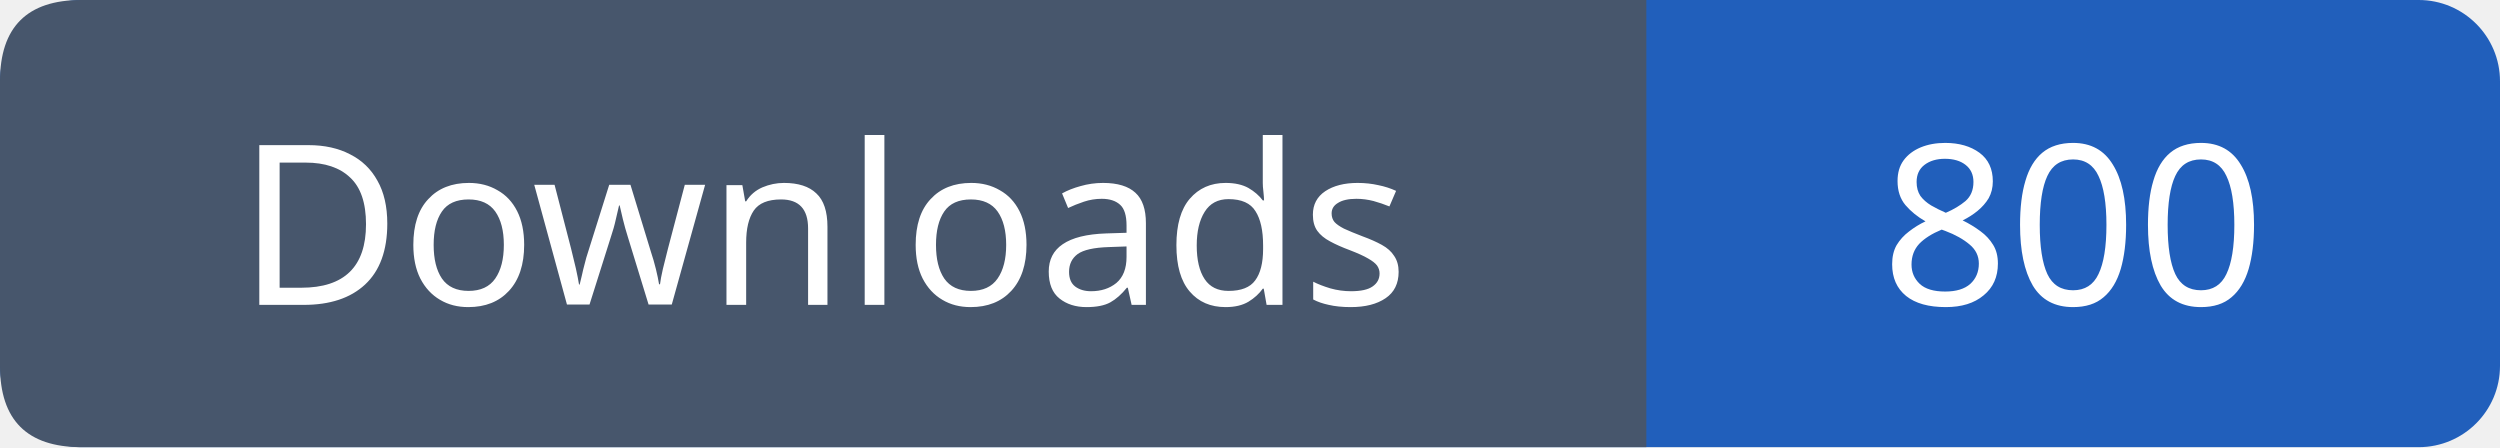
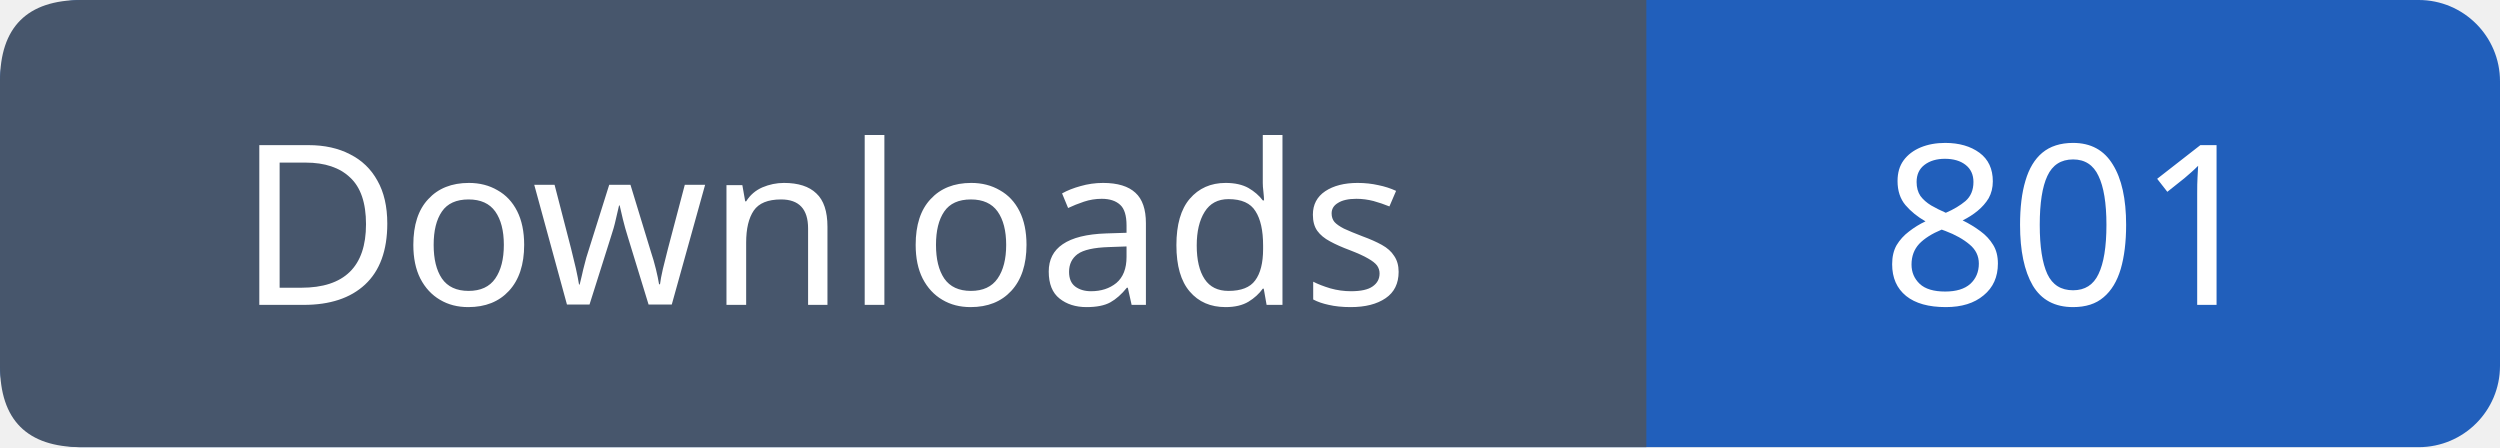
- <svg xmlns="http://www.w3.org/2000/svg" width="123" height="22" viewBox="0 0 123 22" role="img" aria-label="Downloads: 800">
+ <svg xmlns="http://www.w3.org/2000/svg" width="123" height="22" viewBox="0 0 123 22" role="img" aria-label="Downloads: 801">
  <rect width="123" height="22" rx="4" fill="#215fbb" />
  <path fill="#47566c" d="M4 0h77v22H4q-4 0-4-4V4q0-4 4-4" />
  <g font-family="Verdana,sans-serif" font-size="11" fill="white" text-anchor="middle">
    <text x="40.5" y="15">Downloads</text>
-     <text x="102.0" y="15">800</text>
+     <text x="102.0" y="15">801</text>
  </g>
</svg>
